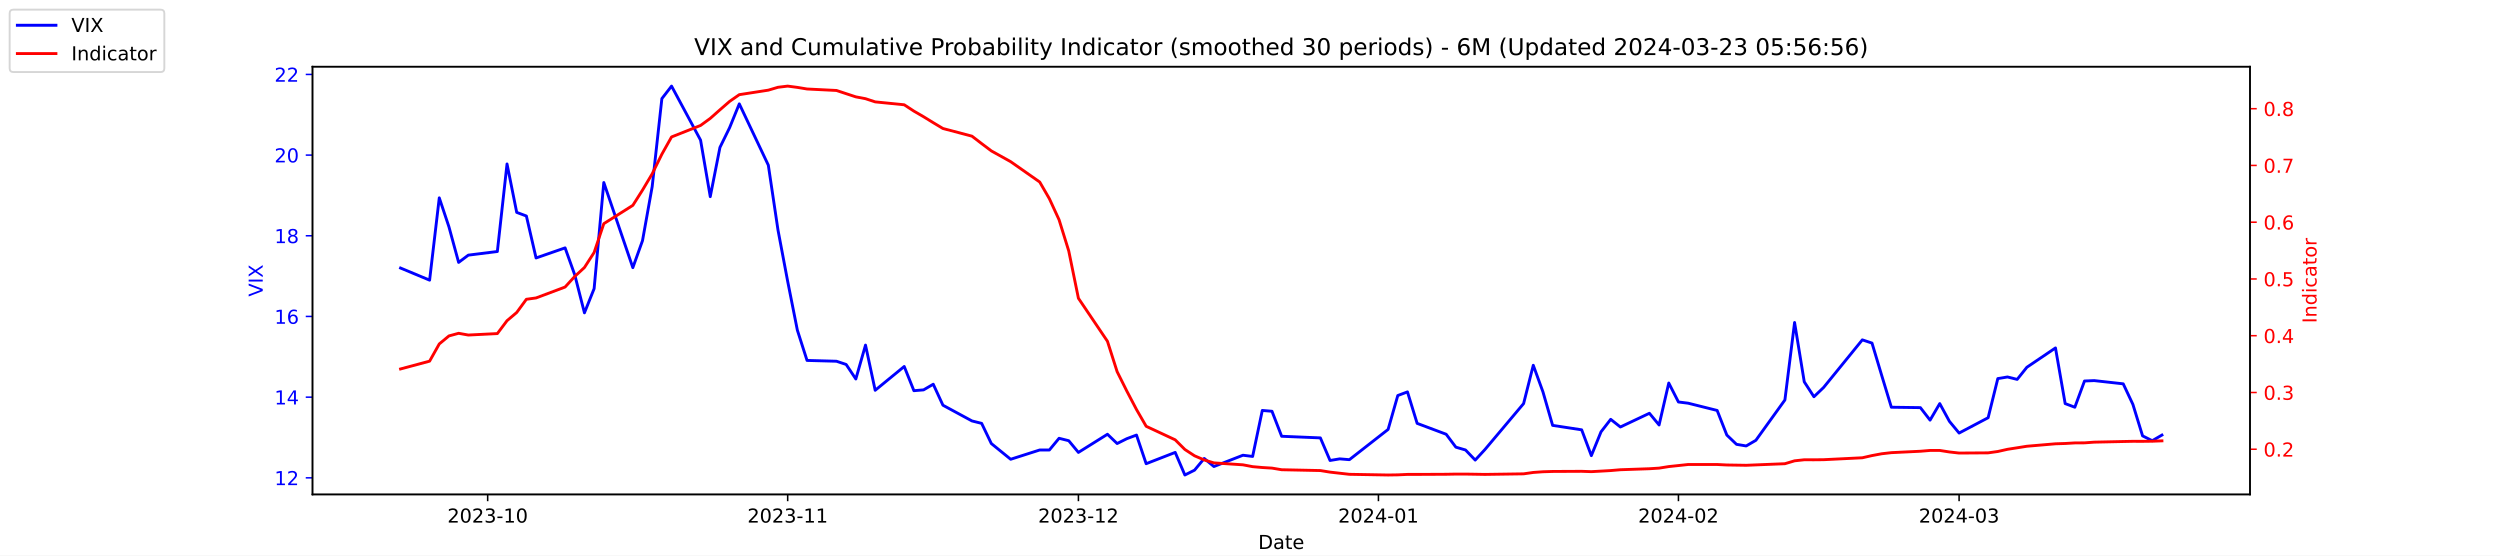
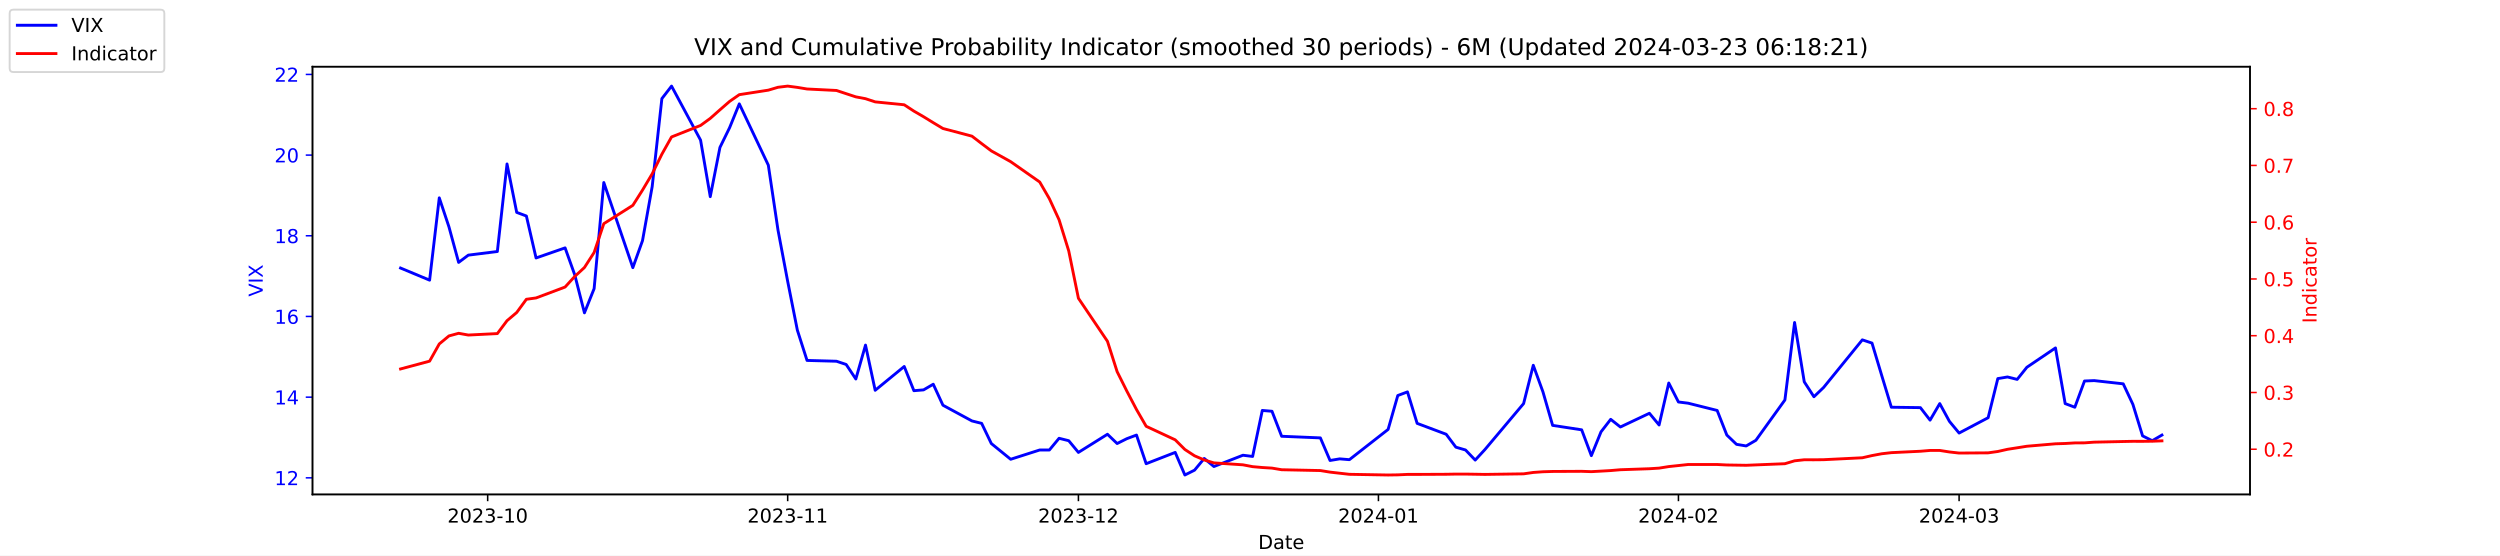
<svg xmlns="http://www.w3.org/2000/svg" xmlns:xlink="http://www.w3.org/1999/xlink" width="1296pt" height="288pt" viewBox="0 0 1296 288" version="1.1">
  <defs>
    <style type="text/css">*{stroke-linejoin: round; stroke-linecap: butt}</style>
  </defs>
  <g id="figure_1">
    <g id="patch_1">
      <path d="M 0 288  L 1296 288  L 1296 0  L 0 0  z " style="fill: #ffffff" />
    </g>
    <g id="axes_1">
      <g id="patch_2">
        <path d="M 162 256.32  L 1166.4 256.32  L 1166.4 34.56  L 162 34.56  z " style="fill: #ffffff" />
      </g>
      <g id="matplotlib.axis_1">
        <g id="xtick_1">
          <g id="line2d_1">
            <defs>
-               <path id="m8692f59775" d="M 0 0  L 0 3.5  " style="stroke: #000000; stroke-width: 0.8" />
+               <path id="m8f0143eb4d" d="M 0 0  L 0 3.5  " style="stroke: #000000; stroke-width: 0.8" />
            </defs>
            <g>
-               <use xlink:href="#m8692f59775" x="252.807" y="256.32" style="stroke: #000000; stroke-width: 0.8" />
+               <use xlink:href="#m8f0143eb4d" x="252.807" y="256.32" style="stroke: #000000; stroke-width: 0.8" />
            </g>
          </g>
          <g id="text_1">
            <g transform="translate(231.916 270.9184) scale(0.1 -0.1)">
              <defs>
                <path id="DejaVuSans-32" d="M 1228 531  L 3431 531  L 3431 0  L 469 0  L 469 531  Q 828 903 1448 1529  Q 2069 2156 2228 2338  Q 2531 2678 2651 2914  Q 2772 3150 2772 3378  Q 2772 3750 2511 3984  Q 2250 4219 1831 4219  Q 1534 4219 1204 4116  Q 875 4013 500 3803  L 500 4441  Q 881 4594 1212 4672  Q 1544 4750 1819 4750  Q 2544 4750 2975 4387  Q 3406 4025 3406 3419  Q 3406 3131 3298 2873  Q 3191 2616 2906 2266  Q 2828 2175 2409 1742  Q 1991 1309 1228 531  z " transform="scale(0.015625)" />
                <path id="DejaVuSans-30" d="M 2034 4250  Q 1547 4250 1301 3770  Q 1056 3291 1056 2328  Q 1056 1369 1301 889  Q 1547 409 2034 409  Q 2525 409 2770 889  Q 3016 1369 3016 2328  Q 3016 3291 2770 3770  Q 2525 4250 2034 4250  z M 2034 4750  Q 2819 4750 3233 4129  Q 3647 3509 3647 2328  Q 3647 1150 3233 529  Q 2819 -91 2034 -91  Q 1250 -91 836 529  Q 422 1150 422 2328  Q 422 3509 836 4129  Q 1250 4750 2034 4750  z " transform="scale(0.015625)" />
                <path id="DejaVuSans-33" d="M 2597 2516  Q 3050 2419 3304 2112  Q 3559 1806 3559 1356  Q 3559 666 3084 287  Q 2609 -91 1734 -91  Q 1441 -91 1130 -33  Q 819 25 488 141  L 488 750  Q 750 597 1062 519  Q 1375 441 1716 441  Q 2309 441 2620 675  Q 2931 909 2931 1356  Q 2931 1769 2642 2001  Q 2353 2234 1838 2234  L 1294 2234  L 1294 2753  L 1863 2753  Q 2328 2753 2575 2939  Q 2822 3125 2822 3475  Q 2822 3834 2567 4026  Q 2313 4219 1838 4219  Q 1578 4219 1281 4162  Q 984 4106 628 3988  L 628 4550  Q 988 4650 1302 4700  Q 1616 4750 1894 4750  Q 2613 4750 3031 4423  Q 3450 4097 3450 3541  Q 3450 3153 3228 2886  Q 3006 2619 2597 2516  z " transform="scale(0.015625)" />
                <path id="DejaVuSans-2d" d="M 313 2009  L 1997 2009  L 1997 1497  L 313 1497  L 313 2009  z " transform="scale(0.015625)" />
                <path id="DejaVuSans-31" d="M 794 531  L 1825 531  L 1825 4091  L 703 3866  L 703 4441  L 1819 4666  L 2450 4666  L 2450 531  L 3481 531  L 3481 0  L 794 0  L 794 531  z " transform="scale(0.015625)" />
              </defs>
              <use xlink:href="#DejaVuSans-32" />
              <use xlink:href="#DejaVuSans-30" x="63.623" />
              <use xlink:href="#DejaVuSans-32" x="127.246" />
              <use xlink:href="#DejaVuSans-33" x="190.869" />
              <use xlink:href="#DejaVuSans-2d" x="254.492" />
              <use xlink:href="#DejaVuSans-31" x="290.576" />
              <use xlink:href="#DejaVuSans-30" x="354.199" />
            </g>
          </g>
        </g>
        <g id="xtick_2">
          <g id="line2d_2">
            <g>
-               <use xlink:href="#m8692f59775" x="408.334" y="256.32" style="stroke: #000000; stroke-width: 0.8" />
+               <use xlink:href="#m8f0143eb4d" x="408.334" y="256.32" style="stroke: #000000; stroke-width: 0.8" />
            </g>
          </g>
          <g id="text_2">
            <g transform="translate(387.4425 270.9184) scale(0.1 -0.1)">
              <use xlink:href="#DejaVuSans-32" />
              <use xlink:href="#DejaVuSans-30" x="63.623" />
              <use xlink:href="#DejaVuSans-32" x="127.246" />
              <use xlink:href="#DejaVuSans-33" x="190.869" />
              <use xlink:href="#DejaVuSans-2d" x="254.492" />
              <use xlink:href="#DejaVuSans-31" x="290.576" />
              <use xlink:href="#DejaVuSans-31" x="354.199" />
            </g>
          </g>
        </g>
        <g id="xtick_3">
          <g id="line2d_3">
            <g>
-               <use xlink:href="#m8692f59775" x="559.052" y="256.32" style="stroke: #000000; stroke-width: 0.8" />
+               <use xlink:href="#m8f0143eb4d" x="559.052" y="256.32" style="stroke: #000000; stroke-width: 0.8" />
            </g>
          </g>
          <g id="text_3">
            <g transform="translate(538.161 270.9184) scale(0.1 -0.1)">
              <use xlink:href="#DejaVuSans-32" />
              <use xlink:href="#DejaVuSans-30" x="63.623" />
              <use xlink:href="#DejaVuSans-32" x="127.246" />
              <use xlink:href="#DejaVuSans-33" x="190.869" />
              <use xlink:href="#DejaVuSans-2d" x="254.492" />
              <use xlink:href="#DejaVuSans-31" x="290.576" />
              <use xlink:href="#DejaVuSans-32" x="354.199" />
            </g>
          </g>
        </g>
        <g id="xtick_4">
          <g id="line2d_4">
            <g>
-               <use xlink:href="#m8692f59775" x="714.579" y="256.32" style="stroke: #000000; stroke-width: 0.8" />
+               <use xlink:href="#m8f0143eb4d" x="714.579" y="256.32" style="stroke: #000000; stroke-width: 0.8" />
            </g>
          </g>
          <g id="text_4">
            <g transform="translate(693.6875 270.9184) scale(0.1 -0.1)">
              <defs>
                <path id="DejaVuSans-34" d="M 2419 4116  L 825 1625  L 2419 1625  L 2419 4116  z M 2253 4666  L 3047 4666  L 3047 1625  L 3713 1625  L 3713 1100  L 3047 1100  L 3047 0  L 2419 0  L 2419 1100  L 313 1100  L 313 1709  L 2253 4666  z " transform="scale(0.015625)" />
              </defs>
              <use xlink:href="#DejaVuSans-32" />
              <use xlink:href="#DejaVuSans-30" x="63.623" />
              <use xlink:href="#DejaVuSans-32" x="127.246" />
              <use xlink:href="#DejaVuSans-34" x="190.869" />
              <use xlink:href="#DejaVuSans-2d" x="254.492" />
              <use xlink:href="#DejaVuSans-30" x="290.576" />
              <use xlink:href="#DejaVuSans-31" x="354.199" />
            </g>
          </g>
        </g>
        <g id="xtick_5">
          <g id="line2d_5">
            <g>
-               <use xlink:href="#m8692f59775" x="870.105" y="256.32" style="stroke: #000000; stroke-width: 0.8" />
+               <use xlink:href="#m8f0143eb4d" x="870.105" y="256.32" style="stroke: #000000; stroke-width: 0.8" />
            </g>
          </g>
          <g id="text_5">
            <g transform="translate(849.2139 270.9184) scale(0.1 -0.1)">
              <use xlink:href="#DejaVuSans-32" />
              <use xlink:href="#DejaVuSans-30" x="63.623" />
              <use xlink:href="#DejaVuSans-32" x="127.246" />
              <use xlink:href="#DejaVuSans-34" x="190.869" />
              <use xlink:href="#DejaVuSans-2d" x="254.492" />
              <use xlink:href="#DejaVuSans-30" x="290.576" />
              <use xlink:href="#DejaVuSans-32" x="354.199" />
            </g>
          </g>
        </g>
        <g id="xtick_6">
          <g id="line2d_6">
            <g>
-               <use xlink:href="#m8692f59775" x="1015.598" y="256.32" style="stroke: #000000; stroke-width: 0.8" />
+               <use xlink:href="#m8f0143eb4d" x="1015.598" y="256.32" style="stroke: #000000; stroke-width: 0.8" />
            </g>
          </g>
          <g id="text_6">
            <g transform="translate(994.7064 270.9184) scale(0.1 -0.1)">
              <use xlink:href="#DejaVuSans-32" />
              <use xlink:href="#DejaVuSans-30" x="63.623" />
              <use xlink:href="#DejaVuSans-32" x="127.246" />
              <use xlink:href="#DejaVuSans-34" x="190.869" />
              <use xlink:href="#DejaVuSans-2d" x="254.492" />
              <use xlink:href="#DejaVuSans-30" x="290.576" />
              <use xlink:href="#DejaVuSans-33" x="354.199" />
            </g>
          </g>
        </g>
        <g id="text_7">
          <g transform="translate(652.2492 284.5966) scale(0.1 -0.1)">
            <defs>
              <path id="DejaVuSans-44" d="M 1259 4147  L 1259 519  L 2022 519  Q 2988 519 3436 956  Q 3884 1394 3884 2338  Q 3884 3275 3436 3711  Q 2988 4147 2022 4147  L 1259 4147  z M 628 4666  L 1925 4666  Q 3281 4666 3915 4102  Q 4550 3538 4550 2338  Q 4550 1131 3912 565  Q 3275 0 1925 0  L 628 0  L 628 4666  z " transform="scale(0.015625)" />
              <path id="DejaVuSans-61" d="M 2194 1759  Q 1497 1759 1228 1600  Q 959 1441 959 1056  Q 959 750 1161 570  Q 1363 391 1709 391  Q 2188 391 2477 730  Q 2766 1069 2766 1631  L 2766 1759  L 2194 1759  z M 3341 1997  L 3341 0  L 2766 0  L 2766 531  Q 2569 213 2275 61  Q 1981 -91 1556 -91  Q 1019 -91 701 211  Q 384 513 384 1019  Q 384 1609 779 1909  Q 1175 2209 1959 2209  L 2766 2209  L 2766 2266  Q 2766 2663 2505 2880  Q 2244 3097 1772 3097  Q 1472 3097 1187 3025  Q 903 2953 641 2809  L 641 3341  Q 956 3463 1253 3523  Q 1550 3584 1831 3584  Q 2591 3584 2966 3190  Q 3341 2797 3341 1997  z " transform="scale(0.015625)" />
              <path id="DejaVuSans-74" d="M 1172 4494  L 1172 3500  L 2356 3500  L 2356 3053  L 1172 3053  L 1172 1153  Q 1172 725 1289 603  Q 1406 481 1766 481  L 2356 481  L 2356 0  L 1766 0  Q 1100 0 847 248  Q 594 497 594 1153  L 594 3053  L 172 3053  L 172 3500  L 594 3500  L 594 4494  L 1172 4494  z " transform="scale(0.015625)" />
              <path id="DejaVuSans-65" d="M 3597 1894  L 3597 1613  L 953 1613  Q 991 1019 1311 708  Q 1631 397 2203 397  Q 2534 397 2845 478  Q 3156 559 3463 722  L 3463 178  Q 3153 47 2828 -22  Q 2503 -91 2169 -91  Q 1331 -91 842 396  Q 353 884 353 1716  Q 353 2575 817 3079  Q 1281 3584 2069 3584  Q 2775 3584 3186 3129  Q 3597 2675 3597 1894  z M 3022 2063  Q 3016 2534 2758 2815  Q 2500 3097 2075 3097  Q 1594 3097 1305 2825  Q 1016 2553 972 2059  L 3022 2063  z " transform="scale(0.015625)" />
            </defs>
            <use xlink:href="#DejaVuSans-44" />
            <use xlink:href="#DejaVuSans-61" x="77.002" />
            <use xlink:href="#DejaVuSans-74" x="138.281" />
            <use xlink:href="#DejaVuSans-65" x="177.49" />
          </g>
        </g>
      </g>
      <g id="matplotlib.axis_2">
        <g id="ytick_1">
          <g id="line2d_7">
            <defs>
-               <path id="m8996763a87" d="M 0 0  L -3.5 0  " style="stroke: #0000ff; stroke-width: 0.8" />
+               <path id="m0e35d99ae6" d="M 0 0  L -3.5 0  " style="stroke: #0000ff; stroke-width: 0.8" />
            </defs>
            <g>
-               <use xlink:href="#m8996763a87" x="162" y="247.704" style="fill: #0000ff; stroke: #0000ff; stroke-width: 0.8" />
+               <use xlink:href="#m0e35d99ae6" x="162" y="247.704" style="fill: #0000ff; stroke: #0000ff; stroke-width: 0.8" />
            </g>
          </g>
          <g id="text_8">
            <g style="fill: #0000ff" transform="translate(142.275 251.5031) scale(0.1 -0.1)">
              <use xlink:href="#DejaVuSans-31" />
              <use xlink:href="#DejaVuSans-32" x="63.623" />
            </g>
          </g>
        </g>
        <g id="ytick_2">
          <g id="line2d_8">
            <g>
-               <use xlink:href="#m8996763a87" x="162" y="205.878" style="fill: #0000ff; stroke: #0000ff; stroke-width: 0.8" />
+               <use xlink:href="#m0e35d99ae6" x="162" y="205.878" style="fill: #0000ff; stroke: #0000ff; stroke-width: 0.8" />
            </g>
          </g>
          <g id="text_9">
            <g style="fill: #0000ff" transform="translate(142.275 209.6774) scale(0.1 -0.1)">
              <use xlink:href="#DejaVuSans-31" />
              <use xlink:href="#DejaVuSans-34" x="63.623" />
            </g>
          </g>
        </g>
        <g id="ytick_3">
          <g id="line2d_9">
            <g>
-               <use xlink:href="#m8996763a87" x="162" y="164.052" style="fill: #0000ff; stroke: #0000ff; stroke-width: 0.8" />
+               <use xlink:href="#m0e35d99ae6" x="162" y="164.052" style="fill: #0000ff; stroke: #0000ff; stroke-width: 0.8" />
            </g>
          </g>
          <g id="text_10">
            <g style="fill: #0000ff" transform="translate(142.275 167.8517) scale(0.1 -0.1)">
              <defs>
                <path id="DejaVuSans-36" d="M 2113 2584  Q 1688 2584 1439 2293  Q 1191 2003 1191 1497  Q 1191 994 1439 701  Q 1688 409 2113 409  Q 2538 409 2786 701  Q 3034 994 3034 1497  Q 3034 2003 2786 2293  Q 2538 2584 2113 2584  z M 3366 4563  L 3366 3988  Q 3128 4100 2886 4159  Q 2644 4219 2406 4219  Q 1781 4219 1451 3797  Q 1122 3375 1075 2522  Q 1259 2794 1537 2939  Q 1816 3084 2150 3084  Q 2853 3084 3261 2657  Q 3669 2231 3669 1497  Q 3669 778 3244 343  Q 2819 -91 2113 -91  Q 1303 -91 875 529  Q 447 1150 447 2328  Q 447 3434 972 4092  Q 1497 4750 2381 4750  Q 2619 4750 2861 4703  Q 3103 4656 3366 4563  z " transform="scale(0.015625)" />
              </defs>
              <use xlink:href="#DejaVuSans-31" />
              <use xlink:href="#DejaVuSans-36" x="63.623" />
            </g>
          </g>
        </g>
        <g id="ytick_4">
          <g id="line2d_10">
            <g>
-               <use xlink:href="#m8996763a87" x="162" y="122.227" style="fill: #0000ff; stroke: #0000ff; stroke-width: 0.8" />
+               <use xlink:href="#m0e35d99ae6" x="162" y="122.227" style="fill: #0000ff; stroke: #0000ff; stroke-width: 0.8" />
            </g>
          </g>
          <g id="text_11">
            <g style="fill: #0000ff" transform="translate(142.275 126.0259) scale(0.1 -0.1)">
              <defs>
                <path id="DejaVuSans-38" d="M 2034 2216  Q 1584 2216 1326 1975  Q 1069 1734 1069 1313  Q 1069 891 1326 650  Q 1584 409 2034 409  Q 2484 409 2743 651  Q 3003 894 3003 1313  Q 3003 1734 2745 1975  Q 2488 2216 2034 2216  z M 1403 2484  Q 997 2584 770 2862  Q 544 3141 544 3541  Q 544 4100 942 4425  Q 1341 4750 2034 4750  Q 2731 4750 3128 4425  Q 3525 4100 3525 3541  Q 3525 3141 3298 2862  Q 3072 2584 2669 2484  Q 3125 2378 3379 2068  Q 3634 1759 3634 1313  Q 3634 634 3220 271  Q 2806 -91 2034 -91  Q 1263 -91 848 271  Q 434 634 434 1313  Q 434 1759 690 2068  Q 947 2378 1403 2484  z M 1172 3481  Q 1172 3119 1398 2916  Q 1625 2713 2034 2713  Q 2441 2713 2670 2916  Q 2900 3119 2900 3481  Q 2900 3844 2670 4047  Q 2441 4250 2034 4250  Q 1625 4250 1398 4047  Q 1172 3844 1172 3481  z " transform="scale(0.015625)" />
              </defs>
              <use xlink:href="#DejaVuSans-31" />
              <use xlink:href="#DejaVuSans-38" x="63.623" />
            </g>
          </g>
        </g>
        <g id="ytick_5">
          <g id="line2d_11">
            <g>
-               <use xlink:href="#m8996763a87" x="162" y="80.401" style="fill: #0000ff; stroke: #0000ff; stroke-width: 0.8" />
+               <use xlink:href="#m0e35d99ae6" x="162" y="80.401" style="fill: #0000ff; stroke: #0000ff; stroke-width: 0.8" />
            </g>
          </g>
          <g id="text_12">
            <g style="fill: #0000ff" transform="translate(142.275 84.2002) scale(0.1 -0.1)">
              <use xlink:href="#DejaVuSans-32" />
              <use xlink:href="#DejaVuSans-30" x="63.623" />
            </g>
          </g>
        </g>
        <g id="ytick_6">
          <g id="line2d_12">
            <g>
-               <use xlink:href="#m8996763a87" x="162" y="38.575" style="fill: #0000ff; stroke: #0000ff; stroke-width: 0.8" />
+               <use xlink:href="#m0e35d99ae6" x="162" y="38.575" style="fill: #0000ff; stroke: #0000ff; stroke-width: 0.8" />
            </g>
          </g>
          <g id="text_13">
            <g style="fill: #0000ff" transform="translate(142.275 42.37447) scale(0.1 -0.1)">
              <use xlink:href="#DejaVuSans-32" />
              <use xlink:href="#DejaVuSans-32" x="63.623" />
            </g>
          </g>
        </g>
        <g id="text_14">
          <g style="fill: #0000ff" transform="translate(136.1953 153.7603) rotate(-90) scale(0.1 -0.1)">
            <defs>
              <path id="DejaVuSans-56" d="M 1831 0  L 50 4666  L 709 4666  L 2188 738  L 3669 4666  L 4325 4666  L 2547 0  L 1831 0  z " transform="scale(0.015625)" />
              <path id="DejaVuSans-49" d="M 628 4666  L 1259 4666  L 1259 0  L 628 0  L 628 4666  z " transform="scale(0.015625)" />
              <path id="DejaVuSans-58" d="M 403 4666  L 1081 4666  L 2241 2931  L 3406 4666  L 4084 4666  L 2584 2425  L 4184 0  L 3506 0  L 2194 1984  L 872 0  L 191 0  L 1856 2491  L 403 4666  z " transform="scale(0.015625)" />
            </defs>
            <use xlink:href="#DejaVuSans-56" />
            <use xlink:href="#DejaVuSans-49" x="68.408" />
            <use xlink:href="#DejaVuSans-58" x="97.9" />
          </g>
        </g>
      </g>
      <g id="line2d_13">
-         <path d="M 207.655 138.957  L 222.705 145.231  L 227.722 102.569  L 232.739 117.626  L 237.756 136.029  L 242.773 132.265  L 257.824 130.383  L 262.841 85.002  L 267.858 110.097  L 272.875 111.979  L 277.892 133.729  L 292.943 128.501  L 297.96 142.512  L 302.977 162.17  L 307.994 149.623  L 313.011 94.622  L 328.062 138.748  L 333.079 124.736  L 338.096 96.713  L 343.113 51.123  L 348.13 44.64  L 363.181 72.663  L 368.198 101.941  L 373.215 76.428  L 378.232 66.18  L 383.249 53.842  L 398.3 85.629  L 403.317 119.299  L 408.334 145.858  L 413.351 171.163  L 418.368 186.847  L 433.628 187.266  L 438.645 188.939  L 443.662 196.467  L 448.679 178.901  L 453.696 202.323  L 468.747 189.984  L 473.764 202.532  L 478.781 202.114  L 483.798 199.186  L 488.815 210.061  L 503.866 218.217  L 508.883 219.472  L 513.9 229.928  L 523.934 238.084  L 538.984 233.274  L 544.001 233.274  L 549.018 227.209  L 554.035 228.464  L 559.052 234.529  L 574.103 225.118  L 579.12 229.928  L 584.137 227.418  L 589.154 225.536  L 594.171 240.384  L 609.222 234.529  L 614.239 246.24  L 619.256 243.73  L 624.273 237.666  L 629.29 241.848  L 644.341 235.993  L 649.358 236.62  L 654.375 212.779  L 659.392 213.198  L 664.409 226.164  L 684.477 227  L 689.494 238.711  L 694.511 237.875  L 699.528 238.293  L 719.596 222.608  L 724.613 205.042  L 729.63 203.159  L 734.647 219.472  L 749.698 225.118  L 754.715 231.81  L 759.732 233.274  L 764.749 238.502  L 769.766 233.065  L 789.834 209.224  L 794.851 189.357  L 799.868 203.159  L 804.885 220.517  L 819.936 222.818  L 824.952 236.202  L 829.969 223.863  L 834.986 217.38  L 840.003 221.354  L 855.054 214.243  L 860.071 220.308  L 865.088 198.559  L 870.105 208.388  L 875.122 209.015  L 890.173 212.779  L 895.19 225.536  L 900.207 230.346  L 905.224 231.183  L 910.241 228.255  L 925.292 207.342  L 930.309 167.189  L 935.326 197.931  L 940.343 205.669  L 945.36 200.859  L 965.428 176.182  L 970.445 177.855  L 975.462 194.585  L 980.479 211.106  L 995.53 211.316  L 1000.547 217.798  L 1005.564 209.224  L 1010.581 218.426  L 1015.598 224.491  L 1030.649 216.544  L 1035.666 196.258  L 1040.683 195.422  L 1045.7 196.677  L 1050.717 190.403  L 1065.559 180.364  L 1070.576 209.224  L 1075.593 211.106  L 1080.61 197.513  L 1085.627 197.304  L 1100.678 198.977  L 1105.695 209.642  L 1110.711 225.955  L 1115.728 228.464  L 1120.745 225.536  " clip-path="url(#p917e970072)" style="fill: none; stroke: #0000ff; stroke-width: 1.5; stroke-linecap: square" />
+         <path d="M 207.655 138.957  L 222.705 145.231  L 227.722 102.569  L 232.739 117.626  L 237.756 136.029  L 242.773 132.265  L 257.824 130.383  L 262.841 85.002  L 267.858 110.097  L 272.875 111.979  L 277.892 133.729  L 292.943 128.501  L 297.96 142.512  L 302.977 162.17  L 307.994 149.623  L 313.011 94.622  L 328.062 138.748  L 333.079 124.736  L 338.096 96.713  L 343.113 51.123  L 348.13 44.64  L 363.181 72.663  L 368.198 101.941  L 373.215 76.428  L 378.232 66.18  L 383.249 53.842  L 398.3 85.629  L 403.317 119.299  L 408.334 145.858  L 413.351 171.163  L 418.368 186.847  L 433.628 187.266  L 438.645 188.939  L 443.662 196.467  L 448.679 178.901  L 453.696 202.323  L 468.747 189.984  L 473.764 202.532  L 478.781 202.114  L 483.798 199.186  L 488.815 210.061  L 503.866 218.217  L 508.883 219.472  L 513.9 229.928  L 523.934 238.084  L 538.984 233.274  L 544.001 233.274  L 549.018 227.209  L 554.035 228.464  L 559.052 234.529  L 574.103 225.118  L 579.12 229.928  L 584.137 227.418  L 589.154 225.536  L 594.171 240.384  L 609.222 234.529  L 614.239 246.24  L 619.256 243.73  L 624.273 237.666  L 629.29 241.848  L 644.341 235.993  L 649.358 236.62  L 654.375 212.779  L 659.392 213.198  L 664.409 226.164  L 684.477 227  L 689.494 238.711  L 694.511 237.875  L 699.528 238.293  L 719.596 222.608  L 724.613 205.042  L 729.63 203.159  L 734.647 219.472  L 749.698 225.118  L 754.715 231.81  L 759.732 233.274  L 764.749 238.502  L 769.766 233.065  L 789.834 209.224  L 794.851 189.357  L 799.868 203.159  L 804.885 220.517  L 819.936 222.818  L 824.952 236.202  L 829.969 223.863  L 834.986 217.38  L 840.003 221.354  L 855.054 214.243  L 860.071 220.308  L 865.088 198.559  L 870.105 208.388  L 875.122 209.015  L 890.173 212.779  L 895.19 225.536  L 900.207 230.346  L 905.224 231.183  L 910.241 228.255  L 925.292 207.342  L 930.309 167.189  L 935.326 197.931  L 940.343 205.669  L 945.36 200.859  L 965.428 176.182  L 970.445 177.855  L 975.462 194.585  L 980.479 211.106  L 995.53 211.316  L 1000.547 217.798  L 1005.564 209.224  L 1010.581 218.426  L 1015.598 224.491  L 1030.649 216.544  L 1035.666 196.258  L 1040.683 195.422  L 1045.7 196.677  L 1050.717 190.403  L 1065.559 180.364  L 1070.576 209.224  L 1075.593 211.106  L 1080.61 197.513  L 1085.627 197.304  L 1100.678 198.977  L 1105.695 209.642  L 1110.711 225.955  L 1115.728 228.464  L 1120.745 225.536  " clip-path="url(#p3fdbcbca0d)" style="fill: none; stroke: #0000ff; stroke-width: 1.5; stroke-linecap: square" />
      </g>
      <g id="patch_3">
        <path d="M 162 256.32  L 162 34.56  " style="fill: none; stroke: #000000; stroke-width: 0.8; stroke-linejoin: miter; stroke-linecap: square" />
      </g>
      <g id="patch_4">
        <path d="M 1166.4 256.32  L 1166.4 34.56  " style="fill: none; stroke: #000000; stroke-width: 0.8; stroke-linejoin: miter; stroke-linecap: square" />
      </g>
      <g id="patch_5">
        <path d="M 162 256.32  L 1166.4 256.32  " style="fill: none; stroke: #000000; stroke-width: 0.8; stroke-linejoin: miter; stroke-linecap: square" />
      </g>
      <g id="patch_6">
        <path d="M 162 34.56  L 1166.4 34.56  " style="fill: none; stroke: #000000; stroke-width: 0.8; stroke-linejoin: miter; stroke-linecap: square" />
      </g>
    </g>
    <g id="axes_2">
      <g id="matplotlib.axis_3">
        <g id="ytick_7">
          <g id="line2d_14">
            <defs>
-               <path id="m71198680e8" d="M 0 0  L 3.5 0  " style="stroke: #ff0000; stroke-width: 0.8" />
+               <path id="mc8644e3aa5" d="M 0 0  L 3.5 0  " style="stroke: #ff0000; stroke-width: 0.8" />
            </defs>
            <g>
-               <use xlink:href="#m71198680e8" x="1166.4" y="232.889" style="fill: #ff0000; stroke: #ff0000; stroke-width: 0.8" />
+               <use xlink:href="#mc8644e3aa5" x="1166.4" y="232.889" style="fill: #ff0000; stroke: #ff0000; stroke-width: 0.8" />
            </g>
          </g>
          <g id="text_15">
            <g style="fill: #ff0000" transform="translate(1173.4 236.688) scale(0.1 -0.1)">
              <defs>
                <path id="DejaVuSans-2e" d="M 684 794  L 1344 794  L 1344 0  L 684 0  L 684 794  z " transform="scale(0.015625)" />
              </defs>
              <use xlink:href="#DejaVuSans-30" />
              <use xlink:href="#DejaVuSans-2e" x="63.623" />
              <use xlink:href="#DejaVuSans-32" x="95.41" />
            </g>
          </g>
        </g>
        <g id="ytick_8">
          <g id="line2d_15">
            <g>
-               <use xlink:href="#m71198680e8" x="1166.4" y="203.464" style="fill: #ff0000; stroke: #ff0000; stroke-width: 0.8" />
+               <use xlink:href="#mc8644e3aa5" x="1166.4" y="203.464" style="fill: #ff0000; stroke: #ff0000; stroke-width: 0.8" />
            </g>
          </g>
          <g id="text_16">
            <g style="fill: #ff0000" transform="translate(1173.4 207.2634) scale(0.1 -0.1)">
              <use xlink:href="#DejaVuSans-30" />
              <use xlink:href="#DejaVuSans-2e" x="63.623" />
              <use xlink:href="#DejaVuSans-33" x="95.41" />
            </g>
          </g>
        </g>
        <g id="ytick_9">
          <g id="line2d_16">
            <g>
-               <use xlink:href="#m71198680e8" x="1166.4" y="174.039" style="fill: #ff0000; stroke: #ff0000; stroke-width: 0.8" />
+               <use xlink:href="#mc8644e3aa5" x="1166.4" y="174.039" style="fill: #ff0000; stroke: #ff0000; stroke-width: 0.8" />
            </g>
          </g>
          <g id="text_17">
            <g style="fill: #ff0000" transform="translate(1173.4 177.8387) scale(0.1 -0.1)">
              <use xlink:href="#DejaVuSans-30" />
              <use xlink:href="#DejaVuSans-2e" x="63.623" />
              <use xlink:href="#DejaVuSans-34" x="95.41" />
            </g>
          </g>
        </g>
        <g id="ytick_10">
          <g id="line2d_17">
            <g>
-               <use xlink:href="#m71198680e8" x="1166.4" y="144.615" style="fill: #ff0000; stroke: #ff0000; stroke-width: 0.8" />
+               <use xlink:href="#mc8644e3aa5" x="1166.4" y="144.615" style="fill: #ff0000; stroke: #ff0000; stroke-width: 0.8" />
            </g>
          </g>
          <g id="text_18">
            <g style="fill: #ff0000" transform="translate(1173.4 148.414) scale(0.1 -0.1)">
              <defs>
                <path id="DejaVuSans-35" d="M 691 4666  L 3169 4666  L 3169 4134  L 1269 4134  L 1269 2991  Q 1406 3038 1543 3061  Q 1681 3084 1819 3084  Q 2600 3084 3056 2656  Q 3513 2228 3513 1497  Q 3513 744 3044 326  Q 2575 -91 1722 -91  Q 1428 -91 1123 -41  Q 819 9 494 109  L 494 744  Q 775 591 1075 516  Q 1375 441 1709 441  Q 2250 441 2565 725  Q 2881 1009 2881 1497  Q 2881 1984 2565 2268  Q 2250 2553 1709 2553  Q 1456 2553 1204 2497  Q 953 2441 691 2322  L 691 4666  z " transform="scale(0.015625)" />
              </defs>
              <use xlink:href="#DejaVuSans-30" />
              <use xlink:href="#DejaVuSans-2e" x="63.623" />
              <use xlink:href="#DejaVuSans-35" x="95.41" />
            </g>
          </g>
        </g>
        <g id="ytick_11">
          <g id="line2d_18">
            <g>
-               <use xlink:href="#m71198680e8" x="1166.4" y="115.19" style="fill: #ff0000; stroke: #ff0000; stroke-width: 0.8" />
+               <use xlink:href="#mc8644e3aa5" x="1166.4" y="115.19" style="fill: #ff0000; stroke: #ff0000; stroke-width: 0.8" />
            </g>
          </g>
          <g id="text_19">
            <g style="fill: #ff0000" transform="translate(1173.4 118.9893) scale(0.1 -0.1)">
              <use xlink:href="#DejaVuSans-30" />
              <use xlink:href="#DejaVuSans-2e" x="63.623" />
              <use xlink:href="#DejaVuSans-36" x="95.41" />
            </g>
          </g>
        </g>
        <g id="ytick_12">
          <g id="line2d_19">
            <g>
-               <use xlink:href="#m71198680e8" x="1166.4" y="85.765" style="fill: #ff0000; stroke: #ff0000; stroke-width: 0.8" />
+               <use xlink:href="#mc8644e3aa5" x="1166.4" y="85.765" style="fill: #ff0000; stroke: #ff0000; stroke-width: 0.8" />
            </g>
          </g>
          <g id="text_20">
            <g style="fill: #ff0000" transform="translate(1173.4 89.56467) scale(0.1 -0.1)">
              <defs>
                <path id="DejaVuSans-37" d="M 525 4666  L 3525 4666  L 3525 4397  L 1831 0  L 1172 0  L 2766 4134  L 525 4134  L 525 4666  z " transform="scale(0.015625)" />
              </defs>
              <use xlink:href="#DejaVuSans-30" />
              <use xlink:href="#DejaVuSans-2e" x="63.623" />
              <use xlink:href="#DejaVuSans-37" x="95.41" />
            </g>
          </g>
        </g>
        <g id="ytick_13">
          <g id="line2d_20">
            <g>
-               <use xlink:href="#m71198680e8" x="1166.4" y="56.341" style="fill: #ff0000; stroke: #ff0000; stroke-width: 0.8" />
+               <use xlink:href="#mc8644e3aa5" x="1166.4" y="56.341" style="fill: #ff0000; stroke: #ff0000; stroke-width: 0.8" />
            </g>
          </g>
          <g id="text_21">
            <g style="fill: #ff0000" transform="translate(1173.4 60.14) scale(0.1 -0.1)">
              <use xlink:href="#DejaVuSans-30" />
              <use xlink:href="#DejaVuSans-2e" x="63.623" />
              <use xlink:href="#DejaVuSans-38" x="95.41" />
            </g>
          </g>
        </g>
        <g id="text_22">
          <g style="fill: #ff0000" transform="translate(1200.902 167.5353) rotate(-90) scale(0.1 -0.1)">
            <defs>
              <path id="DejaVuSans-6e" d="M 3513 2113  L 3513 0  L 2938 0  L 2938 2094  Q 2938 2591 2744 2837  Q 2550 3084 2163 3084  Q 1697 3084 1428 2787  Q 1159 2491 1159 1978  L 1159 0  L 581 0  L 581 3500  L 1159 3500  L 1159 2956  Q 1366 3272 1645 3428  Q 1925 3584 2291 3584  Q 2894 3584 3203 3211  Q 3513 2838 3513 2113  z " transform="scale(0.015625)" />
              <path id="DejaVuSans-64" d="M 2906 2969  L 2906 4863  L 3481 4863  L 3481 0  L 2906 0  L 2906 525  Q 2725 213 2448 61  Q 2172 -91 1784 -91  Q 1150 -91 751 415  Q 353 922 353 1747  Q 353 2572 751 3078  Q 1150 3584 1784 3584  Q 2172 3584 2448 3432  Q 2725 3281 2906 2969  z M 947 1747  Q 947 1113 1208 752  Q 1469 391 1925 391  Q 2381 391 2643 752  Q 2906 1113 2906 1747  Q 2906 2381 2643 2742  Q 2381 3103 1925 3103  Q 1469 3103 1208 2742  Q 947 2381 947 1747  z " transform="scale(0.015625)" />
              <path id="DejaVuSans-69" d="M 603 3500  L 1178 3500  L 1178 0  L 603 0  L 603 3500  z M 603 4863  L 1178 4863  L 1178 4134  L 603 4134  L 603 4863  z " transform="scale(0.015625)" />
              <path id="DejaVuSans-63" d="M 3122 3366  L 3122 2828  Q 2878 2963 2633 3030  Q 2388 3097 2138 3097  Q 1578 3097 1268 2742  Q 959 2388 959 1747  Q 959 1106 1268 751  Q 1578 397 2138 397  Q 2388 397 2633 464  Q 2878 531 3122 666  L 3122 134  Q 2881 22 2623 -34  Q 2366 -91 2075 -91  Q 1284 -91 818 406  Q 353 903 353 1747  Q 353 2603 823 3093  Q 1294 3584 2113 3584  Q 2378 3584 2631 3529  Q 2884 3475 3122 3366  z " transform="scale(0.015625)" />
              <path id="DejaVuSans-6f" d="M 1959 3097  Q 1497 3097 1228 2736  Q 959 2375 959 1747  Q 959 1119 1226 758  Q 1494 397 1959 397  Q 2419 397 2687 759  Q 2956 1122 2956 1747  Q 2956 2369 2687 2733  Q 2419 3097 1959 3097  z M 1959 3584  Q 2709 3584 3137 3096  Q 3566 2609 3566 1747  Q 3566 888 3137 398  Q 2709 -91 1959 -91  Q 1206 -91 779 398  Q 353 888 353 1747  Q 353 2609 779 3096  Q 1206 3584 1959 3584  z " transform="scale(0.015625)" />
              <path id="DejaVuSans-72" d="M 2631 2963  Q 2534 3019 2420 3045  Q 2306 3072 2169 3072  Q 1681 3072 1420 2755  Q 1159 2438 1159 1844  L 1159 0  L 581 0  L 581 3500  L 1159 3500  L 1159 2956  Q 1341 3275 1631 3429  Q 1922 3584 2338 3584  Q 2397 3584 2469 3576  Q 2541 3569 2628 3553  L 2631 2963  z " transform="scale(0.015625)" />
            </defs>
            <use xlink:href="#DejaVuSans-49" />
            <use xlink:href="#DejaVuSans-6e" x="29.492" />
            <use xlink:href="#DejaVuSans-64" x="92.871" />
            <use xlink:href="#DejaVuSans-69" x="156.348" />
            <use xlink:href="#DejaVuSans-63" x="184.131" />
            <use xlink:href="#DejaVuSans-61" x="239.111" />
            <use xlink:href="#DejaVuSans-74" x="300.391" />
            <use xlink:href="#DejaVuSans-6f" x="339.6" />
            <use xlink:href="#DejaVuSans-72" x="400.781" />
          </g>
        </g>
      </g>
      <g id="line2d_21">
-         <path d="M 207.655 191.265  L 222.705 187.219  L 227.722 178.295  L 232.739 174.144  L 237.756 172.782  L 242.773 173.684  L 257.824 172.929  L 262.841 166.24  L 267.858 161.992  L 272.875 155.148  L 277.892 154.454  L 292.943 148.799  L 297.96 143.294  L 302.977 138.673  L 307.994 130.876  L 313.011 115.947  L 328.062 106.451  L 333.079 98.547  L 338.096 90.098  L 343.113 79.935  L 348.13 70.996  L 363.181 65.03  L 368.198 61.373  L 373.215 56.924  L 378.232 52.565  L 383.249 49.074  L 398.3 46.736  L 403.317 45.246  L 408.334 44.64  L 413.351 45.299  L 418.368 46.134  L 433.628 46.898  L 438.645 48.564  L 443.662 50.211  L 448.679 51.163  L 453.696 52.814  L 468.747 54.319  L 473.764 57.602  L 478.781 60.512  L 483.798 63.6  L 488.815 66.612  L 503.866 70.588  L 508.883 74.439  L 513.9 78.223  L 523.934 83.813  L 538.984 94.356  L 544.001 103.023  L 549.018 113.922  L 554.035 130.086  L 559.052 154.621  L 574.103 176.926  L 579.12 192.67  L 584.137 202.718  L 589.154 212.283  L 594.171 220.988  L 609.222 228.005  L 614.239 233.01  L 619.256 236.29  L 624.273 238.441  L 629.29 239.963  L 644.341 240.96  L 649.358 241.915  L 654.375 242.361  L 659.392 242.668  L 664.409 243.51  L 684.477 243.936  L 689.494 244.749  L 694.511 245.318  L 699.528 245.883  L 719.596 246.24  L 724.613 246.164  L 729.63 245.935  L 734.647 245.935  L 749.698 245.861  L 754.715 245.764  L 759.732 245.764  L 764.749 245.845  L 769.766 245.935  L 789.834 245.637  L 794.851 244.919  L 799.868 244.56  L 804.885 244.404  L 819.936 244.328  L 824.952 244.505  L 829.969 244.229  L 834.986 243.939  L 840.003 243.51  L 855.054 242.989  L 860.071 242.676  L 865.088 241.872  L 870.105 241.342  L 875.122 240.798  L 890.173 240.798  L 895.19 241.043  L 900.207 241.125  L 905.224 241.207  L 910.241 241.002  L 925.292 240.389  L 930.309 238.889  L 935.326 238.342  L 940.343 238.357  L 945.36 238.305  L 965.428 237.311  L 970.445 236.172  L 975.462 235.233  L 980.479 234.655  L 995.53 233.927  L 1000.547 233.508  L 1005.564 233.508  L 1010.581 234.299  L 1015.598 234.864  L 1030.649 234.76  L 1035.666 234.052  L 1040.683 232.922  L 1045.7 232.138  L 1050.717 231.335  L 1065.559 230.064  L 1070.576 229.904  L 1075.593 229.608  L 1080.61 229.575  L 1085.627 229.213  L 1100.678 228.881  L 1105.695 228.777  L 1110.711 228.791  L 1115.728 228.728  L 1120.745 228.538  " clip-path="url(#p917e970072)" style="fill: none; stroke: #ff0000; stroke-width: 1.5; stroke-linecap: square" />
+         <path d="M 207.655 191.265  L 222.705 187.219  L 227.722 178.295  L 232.739 174.144  L 237.756 172.782  L 242.773 173.684  L 257.824 172.929  L 262.841 166.24  L 267.858 161.992  L 272.875 155.148  L 277.892 154.454  L 292.943 148.799  L 297.96 143.294  L 302.977 138.673  L 307.994 130.876  L 313.011 115.947  L 328.062 106.451  L 333.079 98.547  L 338.096 90.098  L 343.113 79.935  L 348.13 70.996  L 363.181 65.03  L 368.198 61.373  L 373.215 56.924  L 378.232 52.565  L 383.249 49.074  L 398.3 46.736  L 403.317 45.246  L 408.334 44.64  L 413.351 45.299  L 418.368 46.134  L 433.628 46.898  L 438.645 48.564  L 443.662 50.211  L 448.679 51.163  L 453.696 52.814  L 468.747 54.319  L 473.764 57.602  L 478.781 60.512  L 483.798 63.6  L 488.815 66.612  L 503.866 70.588  L 508.883 74.439  L 513.9 78.223  L 523.934 83.813  L 538.984 94.356  L 544.001 103.023  L 549.018 113.922  L 554.035 130.086  L 559.052 154.621  L 574.103 176.926  L 579.12 192.67  L 584.137 202.718  L 589.154 212.283  L 594.171 220.988  L 609.222 228.005  L 614.239 233.01  L 619.256 236.29  L 624.273 238.441  L 629.29 239.963  L 644.341 240.96  L 649.358 241.915  L 654.375 242.361  L 659.392 242.668  L 664.409 243.51  L 684.477 243.936  L 689.494 244.749  L 694.511 245.318  L 699.528 245.883  L 719.596 246.24  L 724.613 246.164  L 729.63 245.935  L 734.647 245.935  L 749.698 245.861  L 754.715 245.764  L 759.732 245.764  L 764.749 245.845  L 769.766 245.935  L 789.834 245.637  L 794.851 244.919  L 799.868 244.56  L 804.885 244.404  L 819.936 244.328  L 824.952 244.505  L 829.969 244.229  L 834.986 243.939  L 840.003 243.51  L 855.054 242.989  L 860.071 242.676  L 865.088 241.872  L 870.105 241.342  L 875.122 240.798  L 890.173 240.798  L 895.19 241.043  L 900.207 241.125  L 905.224 241.207  L 910.241 241.002  L 925.292 240.389  L 930.309 238.889  L 935.326 238.342  L 940.343 238.357  L 945.36 238.305  L 965.428 237.311  L 970.445 236.172  L 975.462 235.233  L 980.479 234.655  L 995.53 233.927  L 1000.547 233.508  L 1005.564 233.508  L 1010.581 234.299  L 1015.598 234.864  L 1030.649 234.76  L 1035.666 234.052  L 1040.683 232.922  L 1045.7 232.138  L 1050.717 231.335  L 1065.559 230.064  L 1070.576 229.904  L 1075.593 229.608  L 1080.61 229.575  L 1085.627 229.213  L 1100.678 228.881  L 1105.695 228.777  L 1110.711 228.791  L 1115.728 228.728  L 1120.745 228.538  " clip-path="url(#p3fdbcbca0d)" style="fill: none; stroke: #ff0000; stroke-width: 1.5; stroke-linecap: square" />
      </g>
      <g id="patch_7">
        <path d="M 162 256.32  L 162 34.56  " style="fill: none; stroke: #000000; stroke-width: 0.8; stroke-linejoin: miter; stroke-linecap: square" />
      </g>
      <g id="patch_8">
        <path d="M 1166.4 256.32  L 1166.4 34.56  " style="fill: none; stroke: #000000; stroke-width: 0.8; stroke-linejoin: miter; stroke-linecap: square" />
      </g>
      <g id="patch_9">
        <path d="M 162 256.32  L 1166.4 256.32  " style="fill: none; stroke: #000000; stroke-width: 0.8; stroke-linejoin: miter; stroke-linecap: square" />
      </g>
      <g id="patch_10">
        <path d="M 162 34.56  L 1166.4 34.56  " style="fill: none; stroke: #000000; stroke-width: 0.8; stroke-linejoin: miter; stroke-linecap: square" />
      </g>
      <g id="text_23">
        <g transform="translate(359.8481 28.56) scale(0.12 -0.12)">
          <defs>
            <path id="DejaVuSans-20" transform="scale(0.015625)" />
            <path id="DejaVuSans-43" d="M 4122 4306  L 4122 3641  Q 3803 3938 3442 4084  Q 3081 4231 2675 4231  Q 1875 4231 1450 3742  Q 1025 3253 1025 2328  Q 1025 1406 1450 917  Q 1875 428 2675 428  Q 3081 428 3442 575  Q 3803 722 4122 1019  L 4122 359  Q 3791 134 3420 21  Q 3050 -91 2638 -91  Q 1578 -91 968 557  Q 359 1206 359 2328  Q 359 3453 968 4101  Q 1578 4750 2638 4750  Q 3056 4750 3426 4639  Q 3797 4528 4122 4306  z " transform="scale(0.015625)" />
            <path id="DejaVuSans-75" d="M 544 1381  L 544 3500  L 1119 3500  L 1119 1403  Q 1119 906 1312 657  Q 1506 409 1894 409  Q 2359 409 2629 706  Q 2900 1003 2900 1516  L 2900 3500  L 3475 3500  L 3475 0  L 2900 0  L 2900 538  Q 2691 219 2414 64  Q 2138 -91 1772 -91  Q 1169 -91 856 284  Q 544 659 544 1381  z M 1991 3584  L 1991 3584  z " transform="scale(0.015625)" />
            <path id="DejaVuSans-6d" d="M 3328 2828  Q 3544 3216 3844 3400  Q 4144 3584 4550 3584  Q 5097 3584 5394 3201  Q 5691 2819 5691 2113  L 5691 0  L 5113 0  L 5113 2094  Q 5113 2597 4934 2840  Q 4756 3084 4391 3084  Q 3944 3084 3684 2787  Q 3425 2491 3425 1978  L 3425 0  L 2847 0  L 2847 2094  Q 2847 2600 2669 2842  Q 2491 3084 2119 3084  Q 1678 3084 1418 2786  Q 1159 2488 1159 1978  L 1159 0  L 581 0  L 581 3500  L 1159 3500  L 1159 2956  Q 1356 3278 1631 3431  Q 1906 3584 2284 3584  Q 2666 3584 2933 3390  Q 3200 3197 3328 2828  z " transform="scale(0.015625)" />
            <path id="DejaVuSans-6c" d="M 603 4863  L 1178 4863  L 1178 0  L 603 0  L 603 4863  z " transform="scale(0.015625)" />
            <path id="DejaVuSans-76" d="M 191 3500  L 800 3500  L 1894 563  L 2988 3500  L 3597 3500  L 2284 0  L 1503 0  L 191 3500  z " transform="scale(0.015625)" />
            <path id="DejaVuSans-50" d="M 1259 4147  L 1259 2394  L 2053 2394  Q 2494 2394 2734 2622  Q 2975 2850 2975 3272  Q 2975 3691 2734 3919  Q 2494 4147 2053 4147  L 1259 4147  z M 628 4666  L 2053 4666  Q 2838 4666 3239 4311  Q 3641 3956 3641 3272  Q 3641 2581 3239 2228  Q 2838 1875 2053 1875  L 1259 1875  L 1259 0  L 628 0  L 628 4666  z " transform="scale(0.015625)" />
            <path id="DejaVuSans-62" d="M 3116 1747  Q 3116 2381 2855 2742  Q 2594 3103 2138 3103  Q 1681 3103 1420 2742  Q 1159 2381 1159 1747  Q 1159 1113 1420 752  Q 1681 391 2138 391  Q 2594 391 2855 752  Q 3116 1113 3116 1747  z M 1159 2969  Q 1341 3281 1617 3432  Q 1894 3584 2278 3584  Q 2916 3584 3314 3078  Q 3713 2572 3713 1747  Q 3713 922 3314 415  Q 2916 -91 2278 -91  Q 1894 -91 1617 61  Q 1341 213 1159 525  L 1159 0  L 581 0  L 581 4863  L 1159 4863  L 1159 2969  z " transform="scale(0.015625)" />
            <path id="DejaVuSans-79" d="M 2059 -325  Q 1816 -950 1584 -1140  Q 1353 -1331 966 -1331  L 506 -1331  L 506 -850  L 844 -850  Q 1081 -850 1212 -737  Q 1344 -625 1503 -206  L 1606 56  L 191 3500  L 800 3500  L 1894 763  L 2988 3500  L 3597 3500  L 2059 -325  z " transform="scale(0.015625)" />
            <path id="DejaVuSans-28" d="M 1984 4856  Q 1566 4138 1362 3434  Q 1159 2731 1159 2009  Q 1159 1288 1364 580  Q 1569 -128 1984 -844  L 1484 -844  Q 1016 -109 783 600  Q 550 1309 550 2009  Q 550 2706 781 3412  Q 1013 4119 1484 4856  L 1984 4856  z " transform="scale(0.015625)" />
            <path id="DejaVuSans-73" d="M 2834 3397  L 2834 2853  Q 2591 2978 2328 3040  Q 2066 3103 1784 3103  Q 1356 3103 1142 2972  Q 928 2841 928 2578  Q 928 2378 1081 2264  Q 1234 2150 1697 2047  L 1894 2003  Q 2506 1872 2764 1633  Q 3022 1394 3022 966  Q 3022 478 2636 193  Q 2250 -91 1575 -91  Q 1294 -91 989 -36  Q 684 19 347 128  L 347 722  Q 666 556 975 473  Q 1284 391 1588 391  Q 1994 391 2212 530  Q 2431 669 2431 922  Q 2431 1156 2273 1281  Q 2116 1406 1581 1522  L 1381 1569  Q 847 1681 609 1914  Q 372 2147 372 2553  Q 372 3047 722 3315  Q 1072 3584 1716 3584  Q 2034 3584 2315 3537  Q 2597 3491 2834 3397  z " transform="scale(0.015625)" />
            <path id="DejaVuSans-68" d="M 3513 2113  L 3513 0  L 2938 0  L 2938 2094  Q 2938 2591 2744 2837  Q 2550 3084 2163 3084  Q 1697 3084 1428 2787  Q 1159 2491 1159 1978  L 1159 0  L 581 0  L 581 4863  L 1159 4863  L 1159 2956  Q 1366 3272 1645 3428  Q 1925 3584 2291 3584  Q 2894 3584 3203 3211  Q 3513 2838 3513 2113  z " transform="scale(0.015625)" />
            <path id="DejaVuSans-70" d="M 1159 525  L 1159 -1331  L 581 -1331  L 581 3500  L 1159 3500  L 1159 2969  Q 1341 3281 1617 3432  Q 1894 3584 2278 3584  Q 2916 3584 3314 3078  Q 3713 2572 3713 1747  Q 3713 922 3314 415  Q 2916 -91 2278 -91  Q 1894 -91 1617 61  Q 1341 213 1159 525  z M 3116 1747  Q 3116 2381 2855 2742  Q 2594 3103 2138 3103  Q 1681 3103 1420 2742  Q 1159 2381 1159 1747  Q 1159 1113 1420 752  Q 1681 391 2138 391  Q 2594 391 2855 752  Q 3116 1113 3116 1747  z " transform="scale(0.015625)" />
            <path id="DejaVuSans-29" d="M 513 4856  L 1013 4856  Q 1481 4119 1714 3412  Q 1947 2706 1947 2009  Q 1947 1309 1714 600  Q 1481 -109 1013 -844  L 513 -844  Q 928 -128 1133 580  Q 1338 1288 1338 2009  Q 1338 2731 1133 3434  Q 928 4138 513 4856  z " transform="scale(0.015625)" />
            <path id="DejaVuSans-4d" d="M 628 4666  L 1569 4666  L 2759 1491  L 3956 4666  L 4897 4666  L 4897 0  L 4281 0  L 4281 4097  L 3078 897  L 2444 897  L 1241 4097  L 1241 0  L 628 0  L 628 4666  z " transform="scale(0.015625)" />
            <path id="DejaVuSans-55" d="M 556 4666  L 1191 4666  L 1191 1831  Q 1191 1081 1462 751  Q 1734 422 2344 422  Q 2950 422 3222 751  Q 3494 1081 3494 1831  L 3494 4666  L 4128 4666  L 4128 1753  Q 4128 841 3676 375  Q 3225 -91 2344 -91  Q 1459 -91 1007 375  Q 556 841 556 1753  L 556 4666  z " transform="scale(0.015625)" />
            <path id="DejaVuSans-3a" d="M 750 794  L 1409 794  L 1409 0  L 750 0  L 750 794  z M 750 3309  L 1409 3309  L 1409 2516  L 750 2516  L 750 3309  z " transform="scale(0.015625)" />
          </defs>
          <use xlink:href="#DejaVuSans-56" />
          <use xlink:href="#DejaVuSans-49" x="68.408" />
          <use xlink:href="#DejaVuSans-58" x="97.9" />
          <use xlink:href="#DejaVuSans-20" x="166.406" />
          <use xlink:href="#DejaVuSans-61" x="198.193" />
          <use xlink:href="#DejaVuSans-6e" x="259.473" />
          <use xlink:href="#DejaVuSans-64" x="322.852" />
          <use xlink:href="#DejaVuSans-20" x="386.328" />
          <use xlink:href="#DejaVuSans-43" x="418.115" />
          <use xlink:href="#DejaVuSans-75" x="487.939" />
          <use xlink:href="#DejaVuSans-6d" x="551.318" />
          <use xlink:href="#DejaVuSans-75" x="648.73" />
          <use xlink:href="#DejaVuSans-6c" x="712.109" />
          <use xlink:href="#DejaVuSans-61" x="739.893" />
          <use xlink:href="#DejaVuSans-74" x="801.172" />
          <use xlink:href="#DejaVuSans-69" x="840.381" />
          <use xlink:href="#DejaVuSans-76" x="868.164" />
          <use xlink:href="#DejaVuSans-65" x="927.344" />
          <use xlink:href="#DejaVuSans-20" x="988.867" />
          <use xlink:href="#DejaVuSans-50" x="1020.654" />
          <use xlink:href="#DejaVuSans-72" x="1079.207" />
          <use xlink:href="#DejaVuSans-6f" x="1118.07" />
          <use xlink:href="#DejaVuSans-62" x="1179.252" />
          <use xlink:href="#DejaVuSans-61" x="1242.729" />
          <use xlink:href="#DejaVuSans-62" x="1304.008" />
          <use xlink:href="#DejaVuSans-69" x="1367.484" />
          <use xlink:href="#DejaVuSans-6c" x="1395.268" />
          <use xlink:href="#DejaVuSans-69" x="1423.051" />
          <use xlink:href="#DejaVuSans-74" x="1450.834" />
          <use xlink:href="#DejaVuSans-79" x="1490.043" />
          <use xlink:href="#DejaVuSans-20" x="1549.223" />
          <use xlink:href="#DejaVuSans-49" x="1581.01" />
          <use xlink:href="#DejaVuSans-6e" x="1610.502" />
          <use xlink:href="#DejaVuSans-64" x="1673.881" />
          <use xlink:href="#DejaVuSans-69" x="1737.357" />
          <use xlink:href="#DejaVuSans-63" x="1765.141" />
          <use xlink:href="#DejaVuSans-61" x="1820.121" />
          <use xlink:href="#DejaVuSans-74" x="1881.4" />
          <use xlink:href="#DejaVuSans-6f" x="1920.609" />
          <use xlink:href="#DejaVuSans-72" x="1981.791" />
          <use xlink:href="#DejaVuSans-20" x="2022.904" />
          <use xlink:href="#DejaVuSans-28" x="2054.691" />
          <use xlink:href="#DejaVuSans-73" x="2093.705" />
          <use xlink:href="#DejaVuSans-6d" x="2145.805" />
          <use xlink:href="#DejaVuSans-6f" x="2243.217" />
          <use xlink:href="#DejaVuSans-6f" x="2304.398" />
          <use xlink:href="#DejaVuSans-74" x="2365.58" />
          <use xlink:href="#DejaVuSans-68" x="2404.789" />
          <use xlink:href="#DejaVuSans-65" x="2468.168" />
          <use xlink:href="#DejaVuSans-64" x="2529.691" />
          <use xlink:href="#DejaVuSans-20" x="2593.168" />
          <use xlink:href="#DejaVuSans-33" x="2624.955" />
          <use xlink:href="#DejaVuSans-30" x="2688.578" />
          <use xlink:href="#DejaVuSans-20" x="2752.201" />
          <use xlink:href="#DejaVuSans-70" x="2783.988" />
          <use xlink:href="#DejaVuSans-65" x="2847.465" />
          <use xlink:href="#DejaVuSans-72" x="2908.988" />
          <use xlink:href="#DejaVuSans-69" x="2950.102" />
          <use xlink:href="#DejaVuSans-6f" x="2977.885" />
          <use xlink:href="#DejaVuSans-64" x="3039.066" />
          <use xlink:href="#DejaVuSans-73" x="3102.543" />
          <use xlink:href="#DejaVuSans-29" x="3154.643" />
          <use xlink:href="#DejaVuSans-20" x="3193.656" />
          <use xlink:href="#DejaVuSans-2d" x="3225.443" />
          <use xlink:href="#DejaVuSans-20" x="3261.527" />
          <use xlink:href="#DejaVuSans-36" x="3293.314" />
          <use xlink:href="#DejaVuSans-4d" x="3356.938" />
          <use xlink:href="#DejaVuSans-20" x="3443.217" />
          <use xlink:href="#DejaVuSans-28" x="3475.004" />
          <use xlink:href="#DejaVuSans-55" x="3514.018" />
          <use xlink:href="#DejaVuSans-70" x="3587.211" />
          <use xlink:href="#DejaVuSans-64" x="3650.688" />
          <use xlink:href="#DejaVuSans-61" x="3714.164" />
          <use xlink:href="#DejaVuSans-74" x="3775.443" />
          <use xlink:href="#DejaVuSans-65" x="3814.652" />
          <use xlink:href="#DejaVuSans-64" x="3876.176" />
          <use xlink:href="#DejaVuSans-20" x="3939.652" />
          <use xlink:href="#DejaVuSans-32" x="3971.439" />
          <use xlink:href="#DejaVuSans-30" x="4035.062" />
          <use xlink:href="#DejaVuSans-32" x="4098.686" />
          <use xlink:href="#DejaVuSans-34" x="4162.309" />
          <use xlink:href="#DejaVuSans-2d" x="4225.932" />
          <use xlink:href="#DejaVuSans-30" x="4262.016" />
          <use xlink:href="#DejaVuSans-33" x="4325.639" />
          <use xlink:href="#DejaVuSans-2d" x="4389.262" />
          <use xlink:href="#DejaVuSans-32" x="4425.346" />
          <use xlink:href="#DejaVuSans-33" x="4488.969" />
          <use xlink:href="#DejaVuSans-20" x="4552.592" />
          <use xlink:href="#DejaVuSans-30" x="4584.379" />
-           <use xlink:href="#DejaVuSans-35" x="4648.002" />
+           <use xlink:href="#DejaVuSans-36" x="4648.002" />
          <use xlink:href="#DejaVuSans-3a" x="4711.625" />
-           <use xlink:href="#DejaVuSans-35" x="4745.316" />
-           <use xlink:href="#DejaVuSans-36" x="4808.939" />
+           <use xlink:href="#DejaVuSans-31" x="4745.316" />
+           <use xlink:href="#DejaVuSans-38" x="4808.939" />
          <use xlink:href="#DejaVuSans-3a" x="4872.562" />
-           <use xlink:href="#DejaVuSans-35" x="4906.254" />
-           <use xlink:href="#DejaVuSans-36" x="4969.877" />
+           <use xlink:href="#DejaVuSans-32" x="4906.254" />
+           <use xlink:href="#DejaVuSans-31" x="4969.877" />
          <use xlink:href="#DejaVuSans-29" x="5033.5" />
        </g>
      </g>
    </g>
    <g id="legend_1">
      <g id="patch_11">
        <path d="M 7 37.356  L 83.191 37.356  Q 85.191 37.356 85.191 35.356  L 85.191 7  Q 85.191 5 83.191 5  L 7 5  Q 5 5 5 7  L 5 35.356  Q 5 37.356 7 37.356  z " style="fill: #ffffff; opacity: 0.8; stroke: #cccccc; stroke-linejoin: miter" />
      </g>
      <g id="line2d_22">
        <path d="M 9 13.098  L 19 13.098  L 29 13.098  " style="fill: none; stroke: #0000ff; stroke-width: 1.5; stroke-linecap: square" />
      </g>
      <g id="text_24">
        <g transform="translate(37 16.59844) scale(0.1 -0.1)">
          <use xlink:href="#DejaVuSans-56" />
          <use xlink:href="#DejaVuSans-49" x="68.408" />
          <use xlink:href="#DejaVuSans-58" x="97.9" />
        </g>
      </g>
      <g id="line2d_23">
        <path d="M 9 27.777  L 19 27.777  L 29 27.777  " style="fill: none; stroke: #ff0000; stroke-width: 1.5; stroke-linecap: square" />
      </g>
      <g id="text_25">
        <g transform="translate(37 31.27656) scale(0.1 -0.1)">
          <use xlink:href="#DejaVuSans-49" />
          <use xlink:href="#DejaVuSans-6e" x="29.492" />
          <use xlink:href="#DejaVuSans-64" x="92.871" />
          <use xlink:href="#DejaVuSans-69" x="156.348" />
          <use xlink:href="#DejaVuSans-63" x="184.131" />
          <use xlink:href="#DejaVuSans-61" x="239.111" />
          <use xlink:href="#DejaVuSans-74" x="300.391" />
          <use xlink:href="#DejaVuSans-6f" x="339.6" />
          <use xlink:href="#DejaVuSans-72" x="400.781" />
        </g>
      </g>
    </g>
  </g>
  <defs>
-     <clipPath id="p917e970072">
+     <clipPath id="p3fdbcbca0d">
      <rect x="162" y="34.56" width="1004.4" height="221.76" />
    </clipPath>
  </defs>
</svg>
